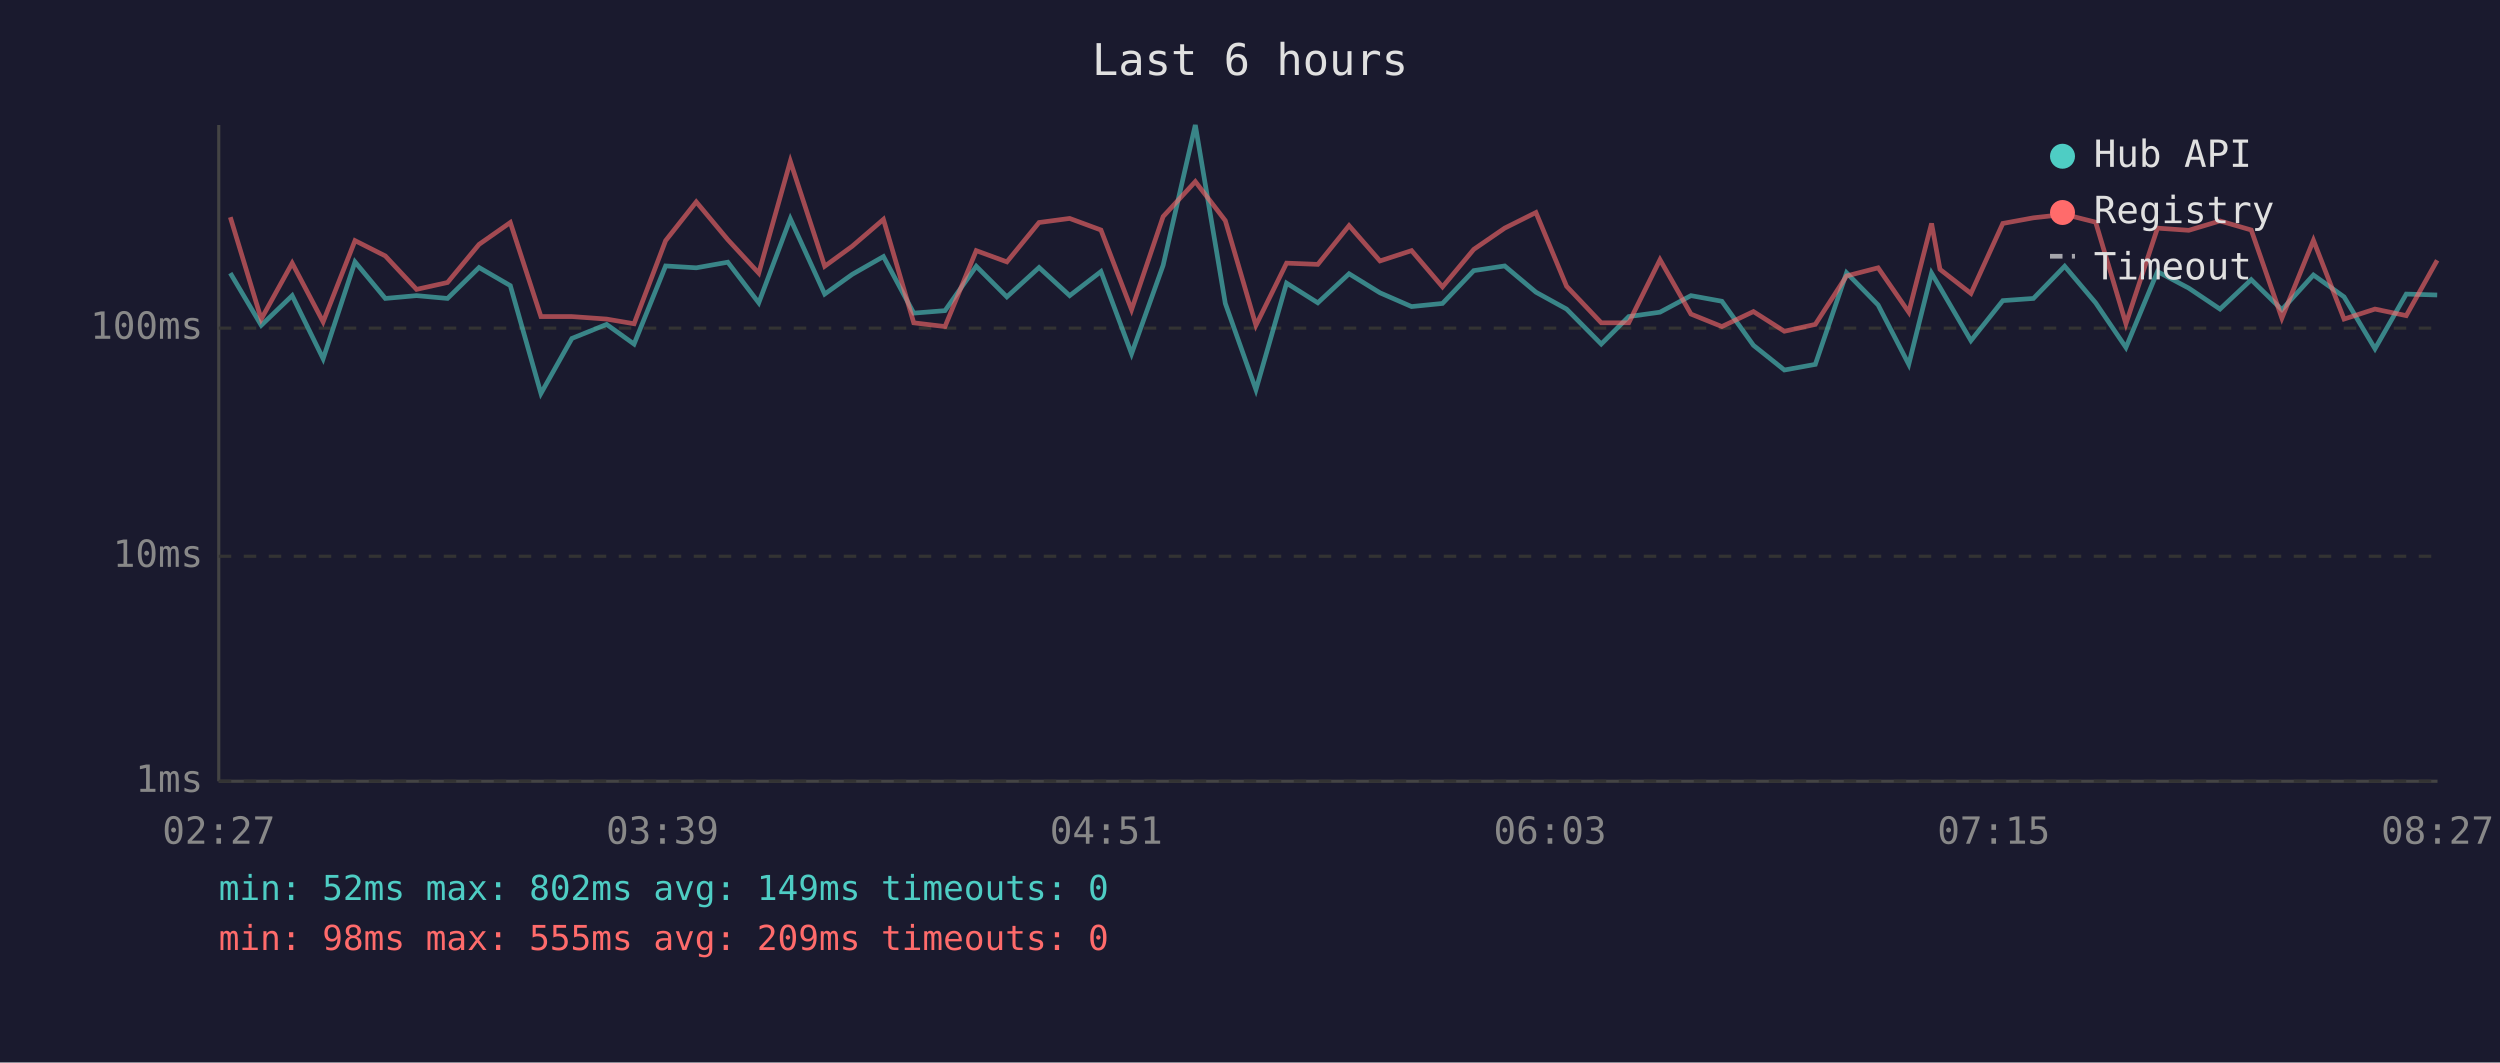
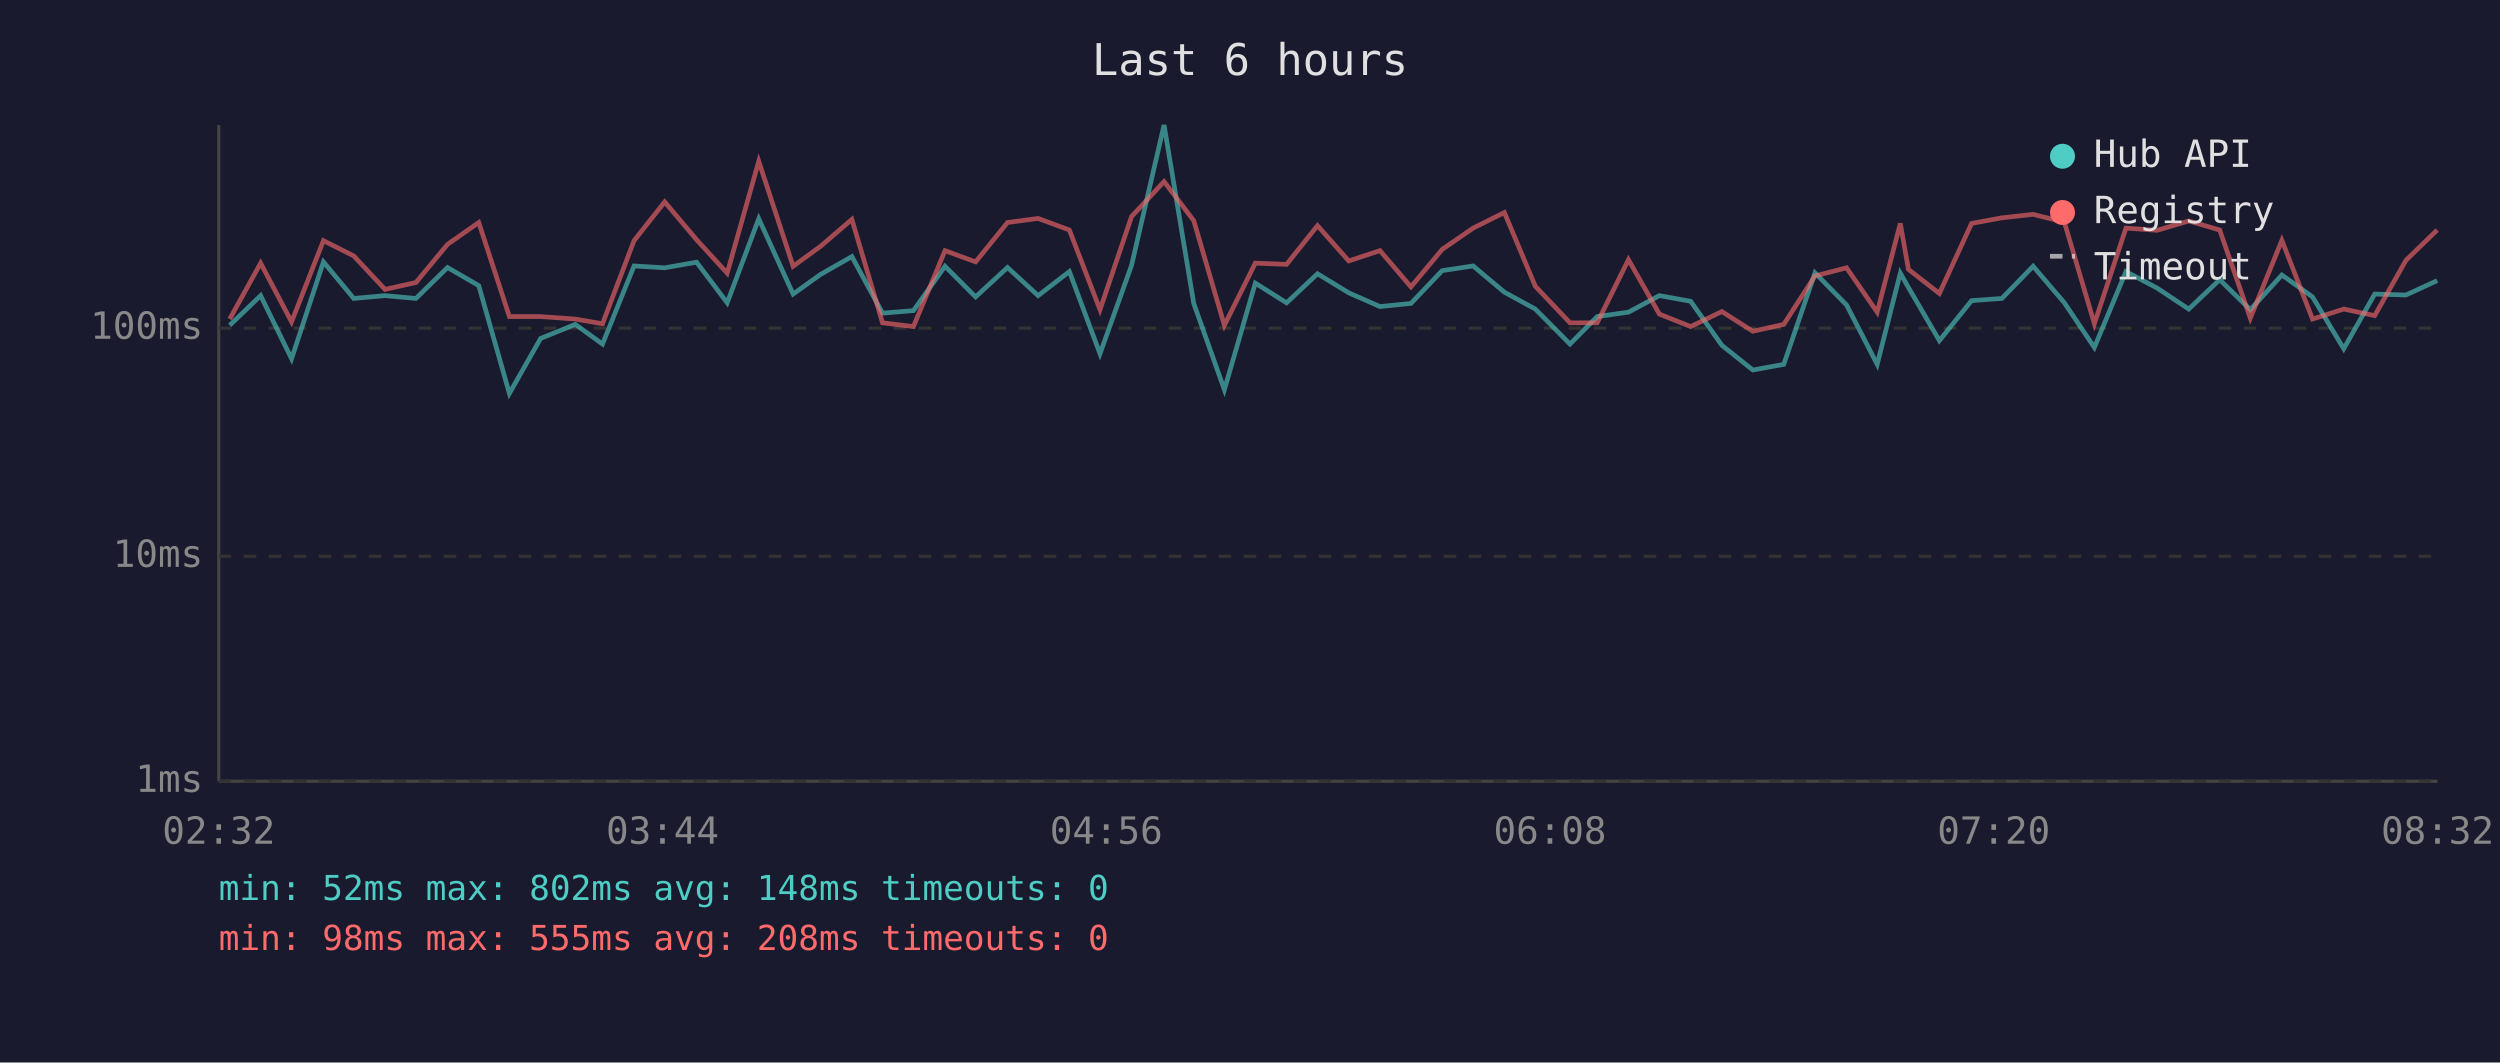
<svg xmlns="http://www.w3.org/2000/svg" viewBox="0 0 800 340" font-family="monospace" font-size="12">
  <rect width="800" height="340" fill="#1a1a2e" />
  <text x="400" y="24" fill="#e0e0e0" font-size="14" text-anchor="middle">Last 6 hours</text>
  <line x1="70" y1="40" x2="70" y2="250" stroke="#444" stroke-width="1" />
  <line x1="70" y1="250" x2="780" y2="250" stroke="#444" stroke-width="1" />
  <line x1="70" y1="250" x2="780" y2="250" stroke="#333" stroke-width="1" stroke-dasharray="4" />
  <text x="65" y="250" fill="#888" text-anchor="end" dominant-baseline="middle">1ms</text>
  <line x1="70" y1="178" x2="780" y2="178" stroke="#333" stroke-width="1" stroke-dasharray="4" />
  <text x="65" y="178" fill="#888" text-anchor="end" dominant-baseline="middle">10ms</text>
  <line x1="70" y1="105" x2="780" y2="105" stroke="#333" stroke-width="1" stroke-dasharray="4" />
  <text x="65" y="105" fill="#888" text-anchor="end" dominant-baseline="middle">100ms</text>
-   <text x="70" y="270" fill="#888" text-anchor="middle">02:27</text>
-   <text x="212" y="270" fill="#888" text-anchor="middle">03:39</text>
-   <text x="354" y="270" fill="#888" text-anchor="middle">04:51</text>
-   <text x="496" y="270" fill="#888" text-anchor="middle">06:03</text>
-   <text x="638" y="270" fill="#888" text-anchor="middle">07:15</text>
-   <text x="780" y="270" fill="#888" text-anchor="middle">08:27</text>
-   <polyline points="73.7,87.4 83.6,104.1 93.5,94.6 103.4,114.8 113.6,83.8 123.3,95.5 133.3,94.6 143.2,95.5 153.3,85.6 163.3,91.4 173.1,125.9 183.0,108.3 194.1,103.8 202.9,110.1 213.0,85.1 222.8,85.7 232.9,83.9 242.8,96.9 252.9,70.0 263.9,94.1 272.7,87.8 282.7,82.1 292.4,100.2 302.4,99.4 312.4,85.2 322.2,95.0 332.5,85.6 342.3,94.6 352.3,86.9 362.1,113.2 372.2,84.9 382.5,40.0 392.1,97.1 401.9,124.7 411.7,90.6 421.7,96.9 431.7,87.6 441.6,93.7 451.7,98.1 461.6,97.1 471.6,86.6 481.5,85.1 491.5,93.5 501.3,98.9 512.4,110.1 521.2,101.3 531.2,99.9 541.1,94.6 551.0,96.4 561.1,110.5 571.0,118.4 580.9,116.6 590.9,87.3 601.0,97.6 610.8,116.6 618.1,87.4 620.8,92.0 630.7,109.0 640.9,96.2 650.7,95.5 660.7,85.2 670.6,96.9 680.3,111.2 690.4,86.9 700.4,92.2 710.4,98.9 720.4,89.5 730.2,99.1 740.3,88.0 750.1,95.0 760.0,111.6 770.0,94.1 779.9,94.4" fill="none" stroke="#4ecdc4" stroke-width="1.5" opacity="0.6" />
-   <polyline points="73.7,69.5 83.6,102.1 93.5,84.2 103.4,103.0 113.6,77.0 123.3,81.9 133.3,92.6 143.2,90.4 153.3,78.2 163.3,71.2 173.1,101.3 183.0,101.3 194.1,102.1 202.9,103.6 213.0,77.0 222.8,64.6 232.9,76.7 242.8,87.4 252.9,51.6 263.9,85.2 272.7,78.8 282.7,70.2 292.4,103.3 302.4,104.5 312.4,80.2 322.2,83.8 332.5,71.2 342.3,69.9 352.3,73.6 362.1,99.1 372.2,69.3 382.5,58.1 392.1,70.6 401.9,104.1 411.7,84.2 421.7,84.6 431.7,72.2 441.6,83.5 451.7,80.2 461.6,91.8 471.6,79.8 481.5,73.0 491.5,68.0 501.3,91.6 512.4,103.3 521.2,103.3 531.2,83.1 541.1,100.5 551.0,104.5 561.1,99.7 571.0,106.0 580.9,103.8 590.9,88.3 601.0,85.7 610.8,99.9 618.1,71.5 620.8,86.2 630.7,93.9 640.9,71.5 650.7,69.7 660.7,68.6 670.6,71.1 680.3,103.6 690.4,73.0 700.4,73.7 710.4,70.7 720.4,73.6 730.2,101.8 740.3,76.9 750.1,102.1 760.0,98.9 770.0,101.0 779.9,83.3" fill="none" stroke="#ff6b6b" stroke-width="1.5" opacity="0.6" />
+   <text x="70" y="270" fill="#888" text-anchor="middle">02:32</text>
+   <text x="212" y="270" fill="#888" text-anchor="middle">03:44</text>
+   <text x="354" y="270" fill="#888" text-anchor="middle">04:56</text>
+   <text x="496" y="270" fill="#888" text-anchor="middle">06:08</text>
+   <text x="638" y="270" fill="#888" text-anchor="middle">07:20</text>
+   <text x="780" y="270" fill="#888" text-anchor="middle">08:32</text>
+   <polyline points="73.5,104.1 83.4,94.6 93.3,114.8 103.5,83.8 113.2,95.5 123.2,94.6 133.1,95.5 143.2,85.6 153.2,91.4 163.0,125.9 173.0,108.3 184.1,103.8 192.8,110.1 202.9,85.1 212.7,85.7 222.9,83.9 232.7,96.9 242.8,70.0 253.8,94.1 262.6,87.8 272.6,82.1 282.4,100.2 292.3,99.4 302.4,85.2 312.2,95.0 322.4,85.6 332.2,94.6 342.2,86.9 352.0,113.2 362.1,84.9 372.5,40.0 382.0,97.1 391.8,124.7 401.7,90.6 411.7,96.9 421.6,87.6 431.6,93.7 441.6,98.1 451.5,97.1 461.5,86.6 471.4,85.1 481.4,93.5 491.3,98.9 502.4,110.1 511.1,101.3 521.1,99.9 531.0,94.6 541.0,96.4 551.0,110.5 560.9,118.4 570.8,116.6 580.8,87.3 590.9,97.6 600.7,116.6 608.1,87.4 610.7,92.0 620.6,109.0 630.9,96.2 640.6,95.5 650.6,85.2 660.6,96.9 670.2,111.2 680.3,86.9 690.3,92.2 700.4,98.9 710.3,89.5 720.1,99.1 730.2,88.0 740.0,95.0 750.0,111.6 759.9,94.1 769.9,94.4 779.9,89.8" fill="none" stroke="#4ecdc4" stroke-width="1.5" opacity="0.6" />
+   <polyline points="73.5,102.1 83.4,84.2 93.3,103.0 103.5,77.0 113.2,81.9 123.2,92.6 133.1,90.4 143.2,78.2 153.2,71.2 163.0,101.3 173.0,101.3 184.1,102.1 192.8,103.6 202.9,77.0 212.7,64.6 222.9,76.7 232.7,87.4 242.8,51.6 253.8,85.2 262.6,78.8 272.6,70.2 282.4,103.3 292.3,104.5 302.4,80.2 312.2,83.8 322.4,71.2 332.2,69.9 342.2,73.6 352.0,99.1 362.1,69.3 372.5,58.1 382.0,70.6 391.8,104.1 401.7,84.2 411.7,84.6 421.6,72.2 431.6,83.5 441.6,80.2 451.5,91.8 461.5,79.8 471.4,73.0 481.4,68.0 491.3,91.6 502.4,103.3 511.1,103.3 521.1,83.1 531.0,100.5 541.0,104.5 551.0,99.7 560.9,106.0 570.8,103.8 580.8,88.3 590.9,85.7 600.7,99.9 608.1,71.5 610.7,86.2 620.6,93.9 630.9,71.5 640.6,69.7 650.6,68.6 660.6,71.1 670.2,103.6 680.3,73.0 690.3,73.7 700.4,70.7 710.3,73.6 720.1,101.8 730.2,76.9 740.0,102.1 750.0,98.9 759.9,101.0 769.9,83.3 779.9,73.6" fill="none" stroke="#ff6b6b" stroke-width="1.5" opacity="0.6" />
  <circle cx="660" cy="50" r="4" fill="#4ecdc4" />
  <text x="670" y="50" fill="#e0e0e0" dominant-baseline="middle">Hub API</text>
  <circle cx="660" cy="68" r="4" fill="#ff6b6b" />
  <text x="670" y="68" fill="#e0e0e0" dominant-baseline="middle">Registry</text>
  <line x1="656" y1="82" x2="664" y2="82" stroke="#e0e0e0" stroke-width="1.5" stroke-dasharray="4,3" opacity="0.7" />
  <text x="670" y="86" fill="#e0e0e0" dominant-baseline="middle">Timeout</text>
-   <text x="70" y="288" fill="#4ecdc4" font-size="11">min: 52ms  max: 802ms  avg: 149ms  timeouts: 0</text>
-   <text x="70" y="304" fill="#ff6b6b" font-size="11">min: 98ms  max: 555ms  avg: 209ms  timeouts: 0</text>
+   <text x="70" y="288" fill="#4ecdc4" font-size="11">min: 52ms  max: 802ms  avg: 148ms  timeouts: 0</text>
+   <text x="70" y="304" fill="#ff6b6b" font-size="11">min: 98ms  max: 555ms  avg: 208ms  timeouts: 0</text>
</svg>
